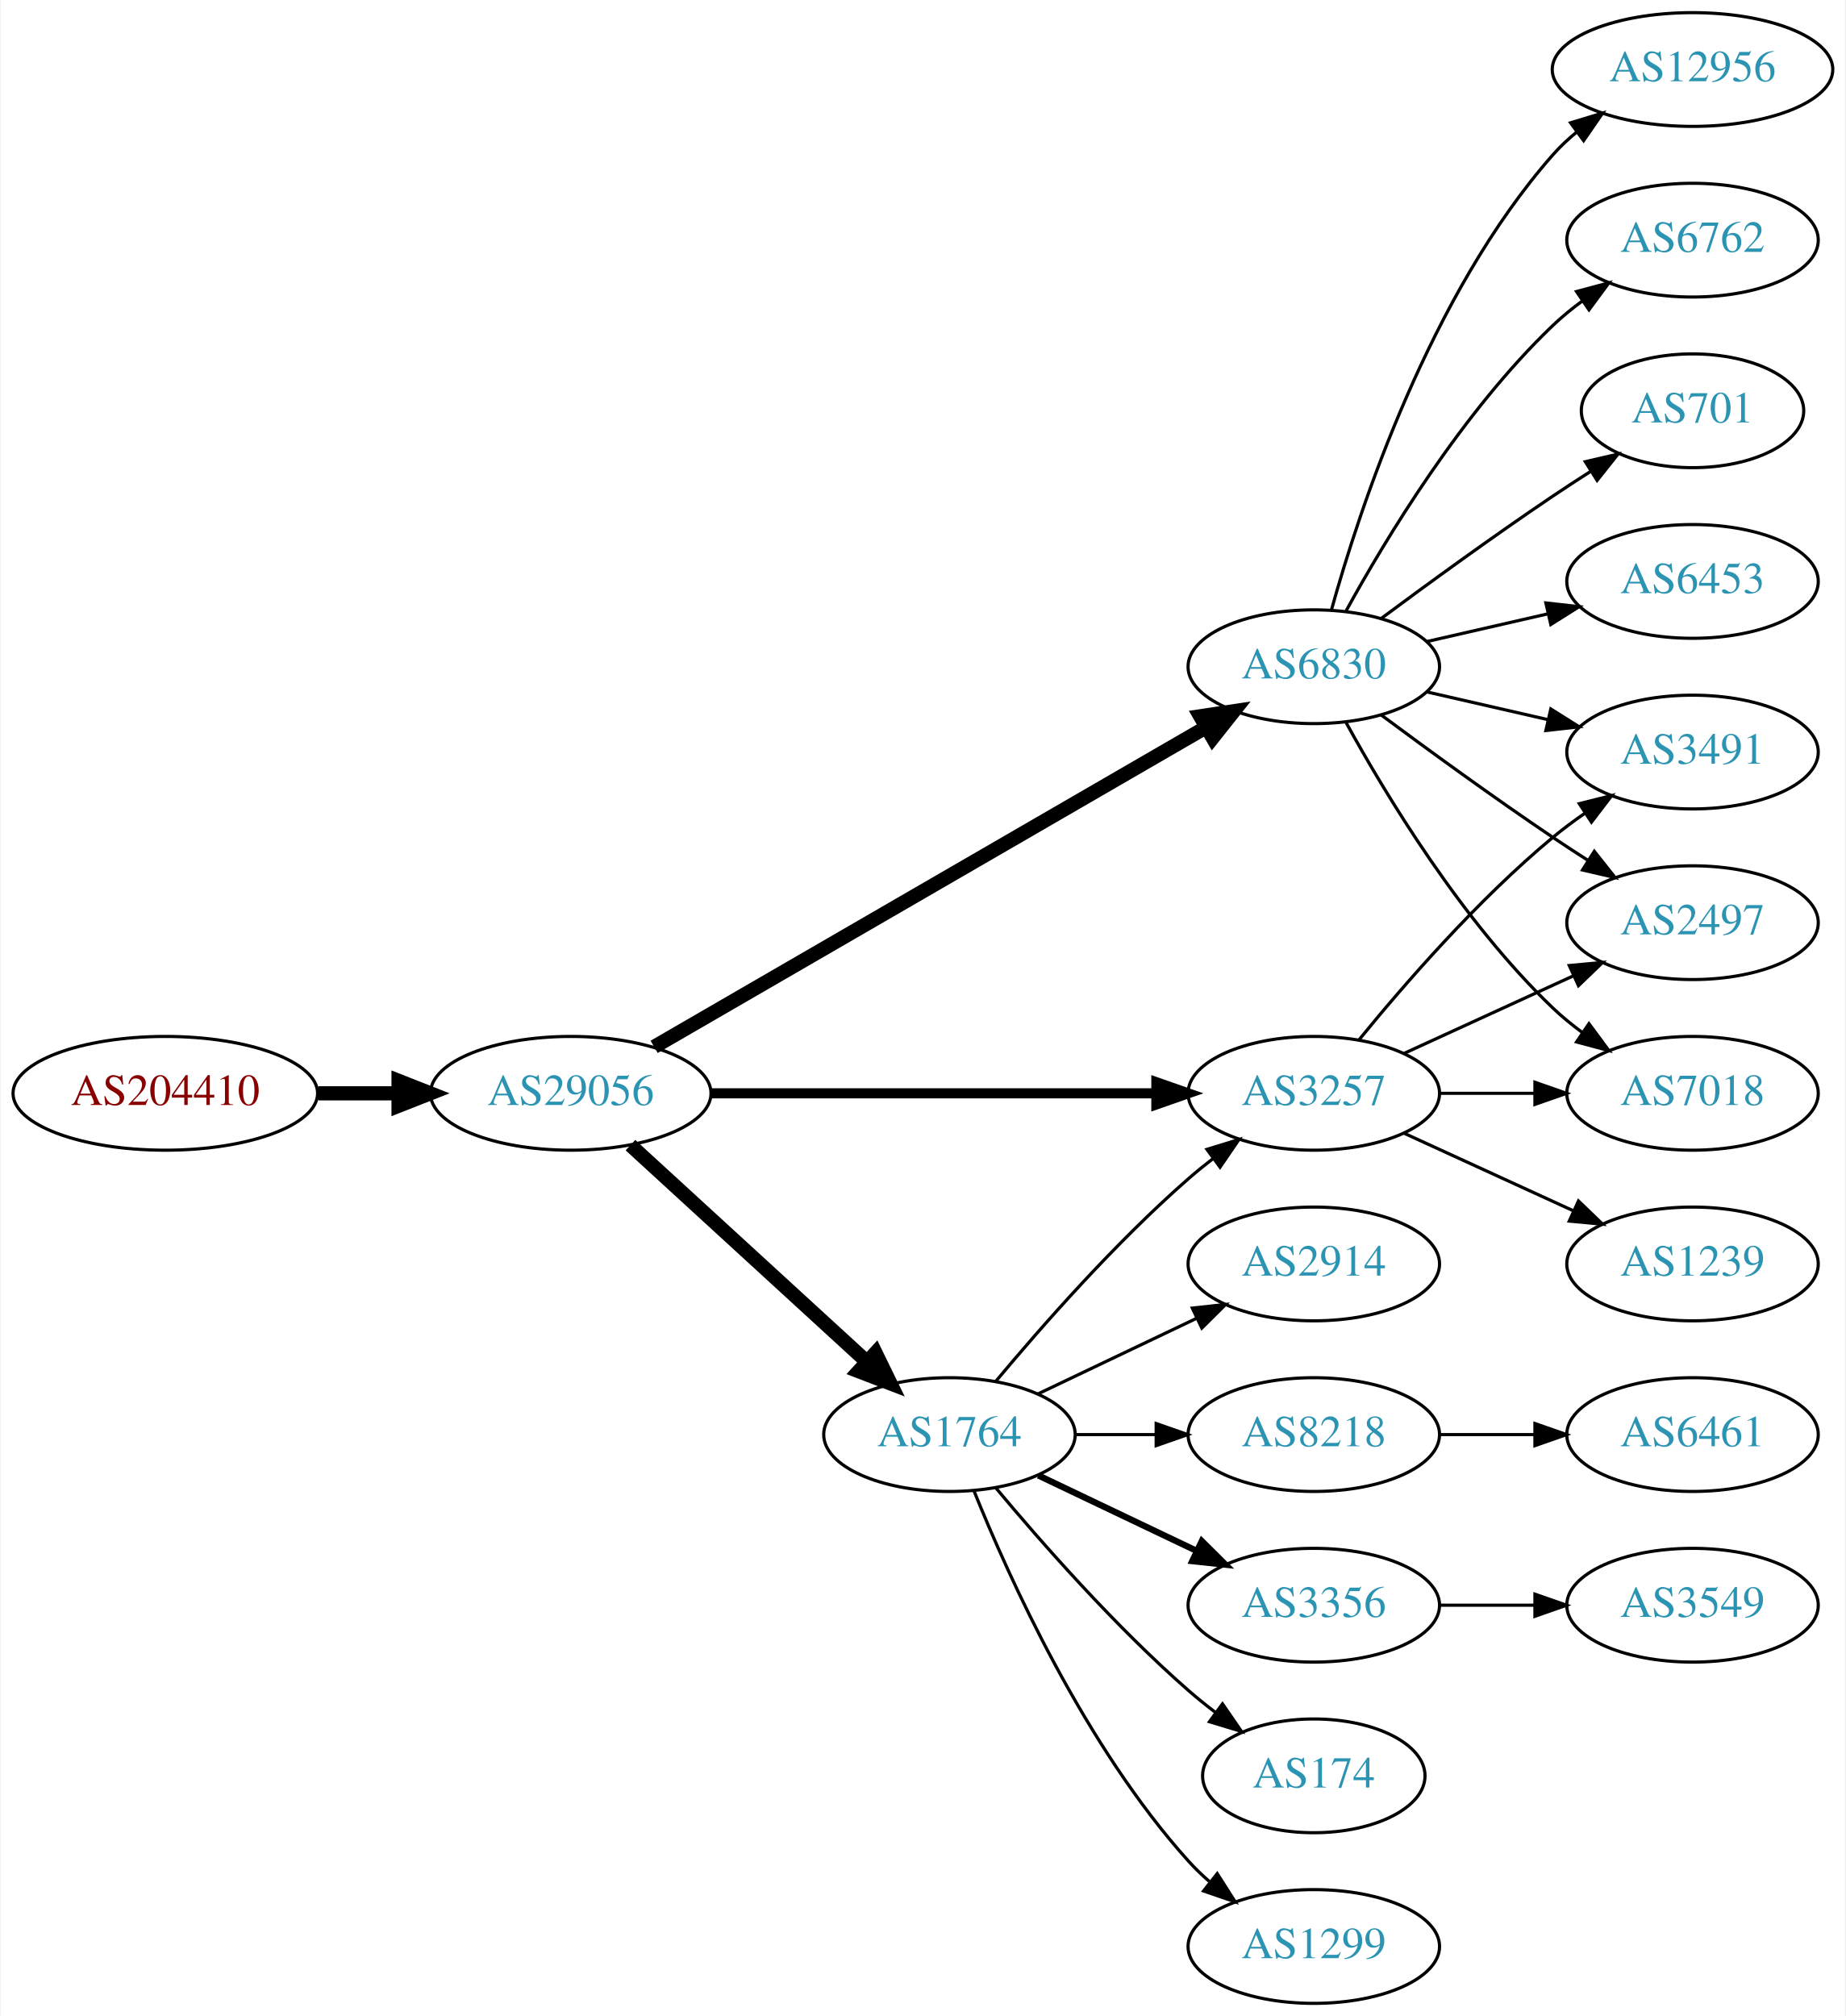
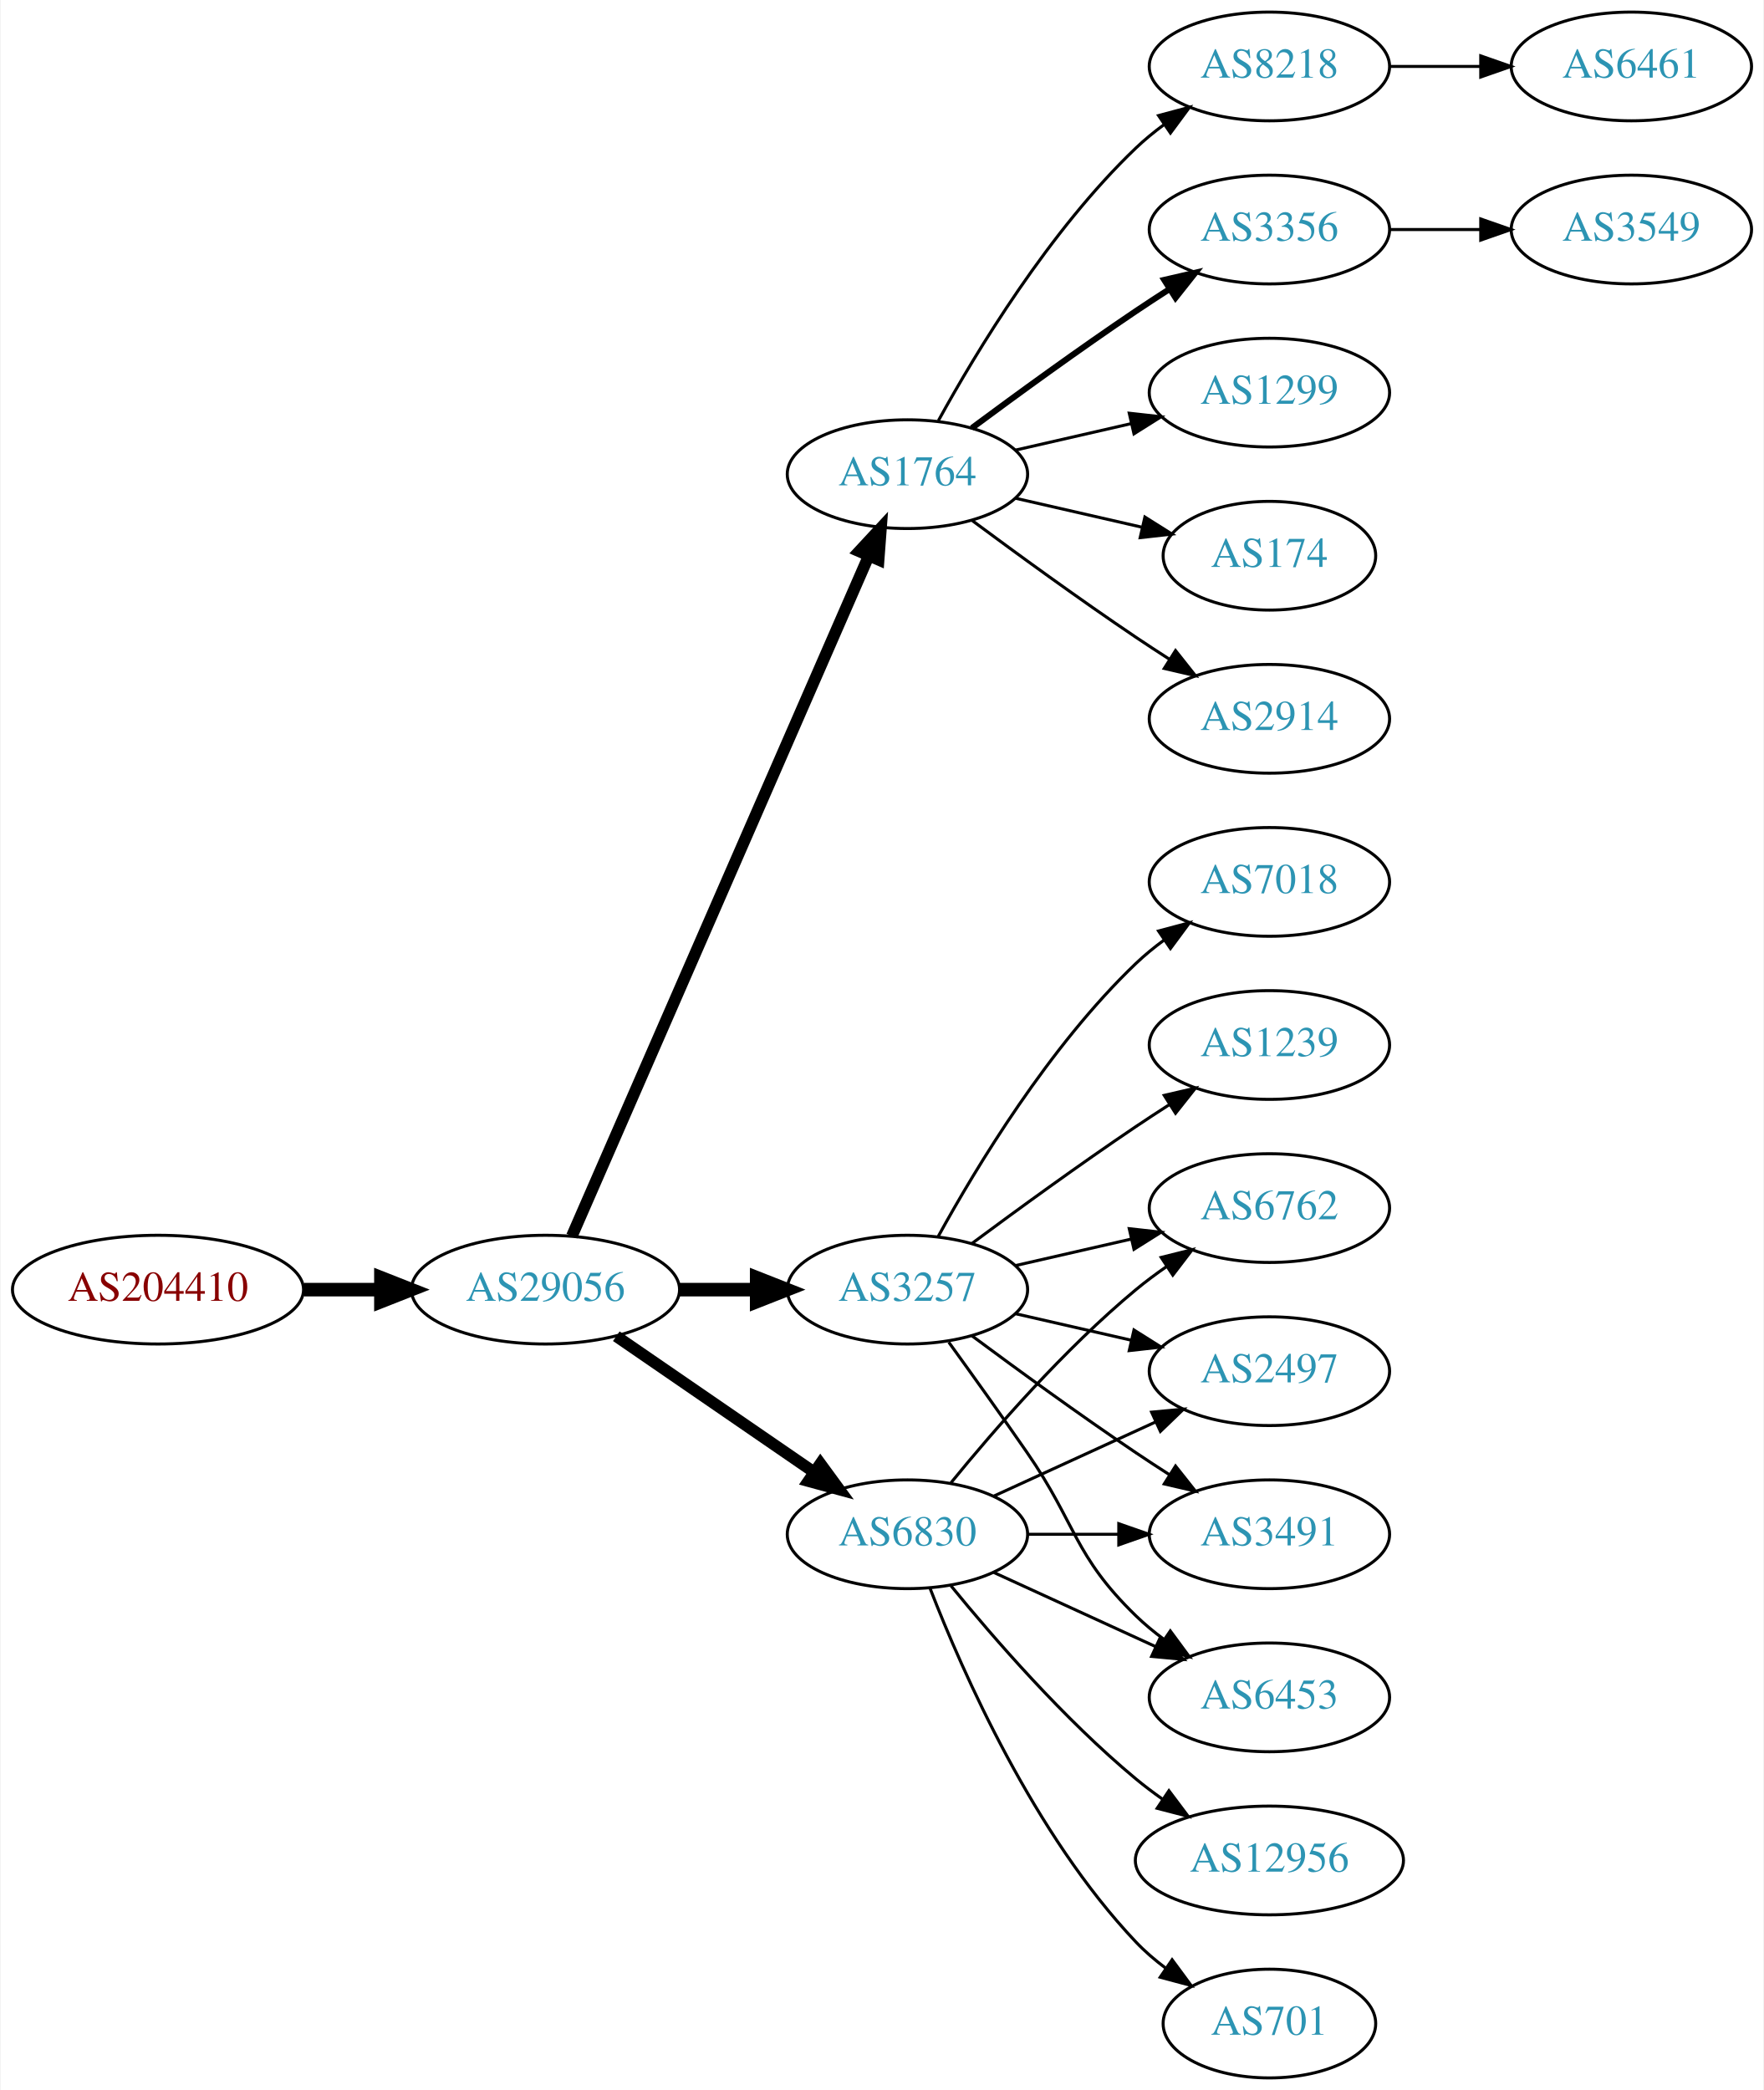
- <svg xmlns="http://www.w3.org/2000/svg" xmlns:xlink="http://www.w3.org/1999/xlink" width="584pt" height="638pt" viewBox="0.00 0.00 583.56 638.00">
-   <g id="graph0" class="graph" transform="scale(1 1) rotate(0) translate(4 634)">
-     <polygon fill="white" stroke="none" points="-4,4 -4,-634 579.562,-634 579.562,4 -4,4" />
+ <svg xmlns="http://www.w3.org/2000/svg" xmlns:xlink="http://www.w3.org/1999/xlink" width="584pt" height="692pt" viewBox="0.00 0.00 583.56 692.00">
+   <g id="graph0" class="graph" transform="scale(1 1) rotate(0) translate(4 688)">
+     <polygon fill="white" stroke="none" points="-4,4 -4,-688 579.562,-688 579.562,4 -4,4" />
    <g id="node1" class="node">
      <g id="a_node1">
        <a xlink:href="/asn/204410" xlink:title="AS204410 ~ Feistritzwerke-STEWEAG GmbH [AT]">
-           <ellipse fill="#ffffff" stroke="black" cx="48.096" cy="-288" rx="48.192" ry="18" />
-           <text text-anchor="middle" x="48.096" y="-284.3" font-family="Times,serif" font-size="14.00" fill="#880000">AS204410</text>
+           <ellipse fill="#ffffff" stroke="black" cx="48.096" cy="-261" rx="48.192" ry="18" />
+           <text text-anchor="middle" x="48.096" y="-257.3" font-family="Times,serif" font-size="14.00" fill="#880000">AS204410</text>
        </a>
      </g>
    </g>
    <g id="node2" class="node">
      <g id="a_node2">
        <a xlink:href="/asn/29056" xlink:title="AS29056 ~ Citycom Telekommunikation GmbH [AT]">
-           <ellipse fill="#ffffff" stroke="black" cx="176.388" cy="-288" rx="44.393" ry="18" />
-           <text text-anchor="middle" x="176.388" y="-284.3" font-family="Times,serif" font-size="14.00" fill="#2c94b3">AS29056</text>
+           <ellipse fill="#ffffff" stroke="black" cx="176.388" cy="-261" rx="44.393" ry="18" />
+           <text text-anchor="middle" x="176.388" y="-257.3" font-family="Times,serif" font-size="14.00" fill="#2c94b3">AS29056</text>
        </a>
      </g>
    </g>
    <g id="edge1" class="edge">
-       <path fill="none" stroke="black" stroke-width="4.5" d="M96.481,-288C104.742,-288 113.386,-288 121.799,-288" />
-       <polygon fill="black" stroke="black" stroke-width="4.5" points="121.904,-291.938 131.904,-288 121.904,-284.063 121.904,-291.938" />
+       <path fill="none" stroke="black" stroke-width="4.5" d="M96.481,-261C104.742,-261 113.386,-261 121.799,-261" />
+       <polygon fill="black" stroke="black" stroke-width="4.5" points="121.904,-264.938 131.904,-261 121.904,-257.063 121.904,-264.938" />
    </g>
    <g id="node3" class="node">
      <g id="a_node3">
        <a xlink:href="/asn/1764" xlink:title="AS1764 ~ NEXTLAYER-AS [AT]">
-           <ellipse fill="#ffffff" stroke="black" cx="296.23" cy="-180" rx="39.794" ry="18" />
-           <text text-anchor="middle" x="296.23" y="-176.3" font-family="Times,serif" font-size="14.00" fill="#2c94b3">AS1764</text>
+           <ellipse fill="#ffffff" stroke="black" cx="296.23" cy="-531" rx="39.794" ry="18" />
+           <text text-anchor="middle" x="296.23" y="-527.3" font-family="Times,serif" font-size="14.00" fill="#2c94b3">AS1764</text>
        </a>
      </g>
    </g>
    <g id="edge2" class="edge">
-       <path fill="none" stroke="black" stroke-width="4.5" d="M195.285,-271.597C215.214,-253.333 247.571,-223.678 270.048,-203.079" />
-       <polygon fill="black" stroke="black" stroke-width="4.5" points="272.838,-205.863 277.55,-196.203 267.517,-200.057 272.838,-205.863" />
+       <path fill="none" stroke="black" stroke-width="3.857" d="M185.12,-278.715C205.221,-324.771 259.229,-448.514 283.332,-503.739" />
+       <polygon fill="black" stroke="black" stroke-width="3.857" points="280.262,-505.454 287.47,-513.219 286.677,-502.654 280.262,-505.454" />
    </g>
    <g id="node4" class="node">
      <g id="a_node4">
        <a xlink:href="/asn/6830" xlink:title="AS6830 ~ LGI-UPC [AT]">
-           <ellipse fill="#ffffff" stroke="black" cx="411.523" cy="-423" rx="39.794" ry="18" />
-           <text text-anchor="middle" x="411.523" y="-419.3" font-family="Times,serif" font-size="14.00" fill="#2c94b3">AS6830</text>
+           <ellipse fill="#ffffff" stroke="black" cx="296.23" cy="-180" rx="39.794" ry="18" />
+           <text text-anchor="middle" x="296.23" y="-176.3" font-family="Times,serif" font-size="14.00" fill="#2c94b3">AS6830</text>
        </a>
      </g>
    </g>
    <g id="edge3" class="edge">
-       <path fill="none" stroke="black" stroke-width="4.5" d="M202.781,-302.704C245.156,-327.242 330.266,-376.526 377.332,-403.78" />
-       <polygon fill="black" stroke="black" stroke-width="4.5" points="375.587,-407.32 386.214,-408.923 379.533,-400.505 375.587,-407.32" />
+       <path fill="none" stroke="black" stroke-width="3.857" d="M199.83,-245.574C218.412,-232.802 244.972,-214.545 265.352,-200.537" />
+       <polygon fill="black" stroke="black" stroke-width="3.857" points="267.408,-203.371 273.666,-194.822 263.443,-197.602 267.408,-203.371" />
    </g>
    <g id="node5" class="node">
      <g id="a_node5">
        <a xlink:href="/asn/3257" xlink:title="AS3257 ~ GTT [DE]">
-           <ellipse fill="#ffffff" stroke="black" cx="411.523" cy="-288" rx="39.794" ry="18" />
-           <text text-anchor="middle" x="411.523" y="-284.3" font-family="Times,serif" font-size="14.00" fill="#2c94b3">AS3257</text>
+           <ellipse fill="#ffffff" stroke="black" cx="296.23" cy="-261" rx="39.794" ry="18" />
+           <text text-anchor="middle" x="296.23" y="-257.3" font-family="Times,serif" font-size="14.00" fill="#2c94b3">AS3257</text>
        </a>
      </g>
    </g>
    <g id="edge4" class="edge">
-       <path fill="none" stroke="black" stroke-width="3.214" d="M220.692,-288C260.631,-288 319.866,-288 361.52,-288" />
-       <polygon fill="black" stroke="black" stroke-width="3.214" points="361.71,-291.5 371.71,-288 361.709,-284.5 361.71,-291.5" />
-     </g>
-     <g id="edge10" class="edge">
-       <path fill="none" stroke="black" d="M310.86,-196.817C325.143,-213.929 348.689,-240.745 371.877,-261 374.342,-263.154 376.981,-265.294 379.678,-267.372" />
-       <polygon fill="black" stroke="black" points="377.703,-270.264 387.832,-273.37 381.851,-264.625 377.703,-270.264" />
+       <path fill="none" stroke="black" stroke-width="4.5" d="M220.599,-261C228.911,-261 237.674,-261 246.156,-261" />
+       <polygon fill="black" stroke="black" stroke-width="4.5" points="246.315,-264.938 256.315,-261 246.315,-257.063 246.315,-264.938" />
    </g>
    <g id="node6" class="node">
      <g id="a_node6">
-         <a xlink:href="/asn/8218" xlink:title="AS8218 ~ legacy Neotelecoms [FR]">
-           <ellipse fill="#ffffff" stroke="black" cx="411.523" cy="-180" rx="39.794" ry="18" />
-           <text text-anchor="middle" x="411.523" y="-176.3" font-family="Times,serif" font-size="14.00" fill="#2c94b3">AS8218</text>
+         <a xlink:href="/asn/2914" xlink:title="AS2914 ~ NTT America, Inc. [US]">
+           <ellipse fill="#ffffff" stroke="black" cx="416.073" cy="-450" rx="39.794" ry="18" />
+           <text text-anchor="middle" x="416.073" y="-446.3" font-family="Times,serif" font-size="14.00" fill="#2c94b3">AS2914</text>
        </a>
      </g>
    </g>
    <g id="edge5" class="edge">
-       <path fill="none" stroke="black" d="M335.902,-180C344.105,-180 352.869,-180 361.401,-180" />
-       <polygon fill="black" stroke="black" points="361.641,-183.5 371.641,-180 361.641,-176.5 361.641,-183.5" />
+       <path fill="none" stroke="black" d="M317.56,-515.723C332.423,-504.696 353.167,-489.593 371.877,-477 375.426,-474.611 379.176,-472.161 382.924,-469.758" />
+       <polygon fill="black" stroke="black" points="384.993,-472.591 391.573,-464.288 381.251,-466.675 384.993,-472.591" />
    </g>
    <g id="node7" class="node">
      <g id="a_node7">
-         <a xlink:href="/asn/3356" xlink:title="AS3356 ~ LEVEL3 [US]">
-           <ellipse fill="#ffffff" stroke="black" cx="411.523" cy="-126" rx="39.794" ry="18" />
-           <text text-anchor="middle" x="411.523" y="-122.3" font-family="Times,serif" font-size="14.00" fill="#2c94b3">AS3356</text>
+         <a xlink:href="/asn/8218" xlink:title="AS8218 ~ legacy Neotelecoms [FR]">
+           <ellipse fill="#ffffff" stroke="black" cx="416.073" cy="-666" rx="39.794" ry="18" />
+           <text text-anchor="middle" x="416.073" y="-662.3" font-family="Times,serif" font-size="14.00" fill="#2c94b3">AS8218</text>
        </a>
      </g>
    </g>
    <g id="edge6" class="edge">
-       <path fill="none" stroke="black" stroke-width="2" d="M324.367,-167.066C339.361,-159.919 358.182,-150.948 374.405,-143.215" />
-       <polygon fill="black" stroke="black" stroke-width="2" points="376.087,-146.291 383.608,-138.829 373.075,-139.972 376.087,-146.291" />
+       <path fill="none" stroke="black" d="M306.471,-548.713C319.017,-571.561 343.194,-611.611 371.877,-639 374.745,-641.739 377.934,-644.347 381.243,-646.785" />
+       <polygon fill="black" stroke="black" points="379.366,-649.742 389.602,-652.477 383.306,-643.956 379.366,-649.742" />
    </g>
    <g id="node8" class="node">
      <g id="a_node8">
-         <a xlink:href="/asn/174" xlink:title="AS174 ~ Cogent Communications [US]">
-           <ellipse fill="#ffffff" stroke="black" cx="411.523" cy="-72" rx="35.194" ry="18" />
-           <text text-anchor="middle" x="411.523" y="-68.3" font-family="Times,serif" font-size="14.00" fill="#2c94b3">AS174</text>
+         <a xlink:href="/asn/3356" xlink:title="AS3356 ~ LEVEL3 [US]">
+           <ellipse fill="#ffffff" stroke="black" cx="416.073" cy="-612" rx="39.794" ry="18" />
+           <text text-anchor="middle" x="416.073" y="-608.3" font-family="Times,serif" font-size="14.00" fill="#2c94b3">AS3356</text>
        </a>
      </g>
    </g>
    <g id="edge7" class="edge">
-       <path fill="none" stroke="black" d="M310.86,-163.183C325.143,-146.071 348.689,-119.255 371.877,-99 374.546,-96.668 377.419,-94.352 380.35,-92.114" />
-       <polygon fill="black" stroke="black" points="382.627,-94.784 388.641,-86.061 378.5,-89.13 382.627,-94.784" />
+       <path fill="none" stroke="black" stroke-width="2" d="M317.56,-546.277C332.423,-557.304 353.167,-572.407 371.877,-585 375.426,-587.389 379.176,-589.839 382.924,-592.242" />
+       <polygon fill="black" stroke="black" stroke-width="2" points="381.251,-595.325 391.573,-597.712 384.993,-589.409 381.251,-595.325" />
    </g>
    <g id="node9" class="node">
      <g id="a_node9">
        <a xlink:href="/asn/1299" xlink:title="AS1299 ~ Telia Carrier [EU]">
-           <ellipse fill="#ffffff" stroke="black" cx="411.523" cy="-18" rx="39.794" ry="18" />
-           <text text-anchor="middle" x="411.523" y="-14.3" font-family="Times,serif" font-size="14.00" fill="#2c94b3">AS1299</text>
+           <ellipse fill="#ffffff" stroke="black" cx="416.073" cy="-558" rx="39.794" ry="18" />
+           <text text-anchor="middle" x="416.073" y="-554.3" font-family="Times,serif" font-size="14.00" fill="#2c94b3">AS1299</text>
        </a>
      </g>
    </g>
    <g id="edge8" class="edge">
-       <path fill="none" stroke="black" d="M303.978,-162.213C315.029,-134.757 339.082,-81.422 371.877,-45 373.879,-42.776 376.098,-40.637 378.43,-38.603" />
-       <polygon fill="black" stroke="black" points="380.961,-41.065 386.649,-32.127 376.628,-35.567 380.961,-41.065" />
+       <path fill="none" stroke="black" d="M331.949,-538.955C343.949,-541.704 357.57,-544.825 370.263,-547.733" />
+       <polygon fill="black" stroke="black" points="369.665,-551.187 380.194,-550.009 371.229,-544.364 369.665,-551.187" />
    </g>
    <g id="node10" class="node">
      <g id="a_node10">
-         <a xlink:href="/asn/2914" xlink:title="AS2914 ~ NTT America, Inc. [US]">
-           <ellipse fill="#ffffff" stroke="black" cx="411.523" cy="-234" rx="39.794" ry="18" />
-           <text text-anchor="middle" x="411.523" y="-230.3" font-family="Times,serif" font-size="14.00" fill="#2c94b3">AS2914</text>
+         <a xlink:href="/asn/174" xlink:title="AS174 ~ Cogent Communications [US]">
+           <ellipse fill="#ffffff" stroke="black" cx="416.073" cy="-504" rx="35.194" ry="18" />
+           <text text-anchor="middle" x="416.073" y="-500.3" font-family="Times,serif" font-size="14.00" fill="#2c94b3">AS174</text>
        </a>
      </g>
    </g>
    <g id="edge9" class="edge">
-       <path fill="none" stroke="black" d="M324.367,-192.934C339.361,-200.081 358.182,-209.052 374.405,-216.785" />
-       <polygon fill="black" stroke="black" points="373.075,-220.028 383.608,-221.171 376.087,-213.709 373.075,-220.028" />
+       <path fill="none" stroke="black" d="M331.949,-523.045C345.042,-520.045 360.064,-516.604 373.705,-513.478" />
+       <polygon fill="black" stroke="black" points="374.846,-516.807 383.812,-511.162 373.283,-509.984 374.846,-516.807" />
+     </g>
+     <g id="node12" class="node">
+       <g id="a_node12">
+         <a xlink:href="/asn/2497" xlink:title="AS2497 ~ Internet Initiative Japan Inc. [JP]">
+           <ellipse fill="#ffffff" stroke="black" cx="416.073" cy="-234" rx="39.794" ry="18" />
+           <text text-anchor="middle" x="416.073" y="-230.3" font-family="Times,serif" font-size="14.00" fill="#2c94b3">AS2497</text>
+         </a>
+       </g>
+     </g>
+     <g id="edge11" class="edge">
+       <path fill="none" stroke="black" d="M324.859,-192.661C340.816,-199.973 361.087,-209.261 378.369,-217.181" />
+       <polygon fill="black" stroke="black" points="377.068,-220.435 387.617,-221.419 379.984,-214.071 377.068,-220.435" />
    </g>
    <g id="node13" class="node">
      <g id="a_node13">
        <a xlink:href="/asn/701" xlink:title="AS701 ~ UUNET [US]">
-           <ellipse fill="#ffffff" stroke="black" cx="531.366" cy="-504" rx="35.194" ry="18" />
-           <text text-anchor="middle" x="531.366" y="-500.3" font-family="Times,serif" font-size="14.00" fill="#2c94b3">AS701</text>
-         </a>
-       </g>
-     </g>
-     <g id="edge13" class="edge">
-       <path fill="none" stroke="black" d="M432.853,-438.277C447.716,-449.304 468.46,-464.407 487.17,-477 490.987,-479.569 495.037,-482.21 499.067,-484.786" />
-       <polygon fill="black" stroke="black" points="497.436,-487.895 507.761,-490.271 501.171,-481.975 497.436,-487.895" />
+           <ellipse fill="#ffffff" stroke="black" cx="416.073" cy="-18" rx="35.194" ry="18" />
+           <text text-anchor="middle" x="416.073" y="-14.3" font-family="Times,serif" font-size="14.00" fill="#2c94b3">AS701</text>
+         </a>
+       </g>
+     </g>
+     <g id="edge12" class="edge">
+       <path fill="none" stroke="black" d="M303.753,-162.006C314.504,-134.272 338.161,-80.571 371.877,-45 374.82,-41.895 378.193,-38.999 381.729,-36.345" />
+       <polygon fill="black" stroke="black" points="383.858,-39.129 390.148,-30.603 379.914,-33.346 383.858,-39.129" />
    </g>
    <g id="node14" class="node">
      <g id="a_node14">
        <a xlink:href="/asn/3491" xlink:title="AS3491 ~ PCCW Global, Inc. [US]">
-           <ellipse fill="#ffffff" stroke="black" cx="531.366" cy="-396" rx="39.794" ry="18" />
-           <text text-anchor="middle" x="531.366" y="-392.3" font-family="Times,serif" font-size="14.00" fill="#2c94b3">AS3491</text>
-         </a>
-       </g>
-     </g>
-     <g id="edge14" class="edge">
-       <path fill="none" stroke="black" d="M447.242,-415.045C459.242,-412.296 472.863,-409.175 485.556,-406.267" />
-       <polygon fill="black" stroke="black" points="486.522,-409.636 495.487,-403.991 484.958,-402.813 486.522,-409.636" />
+           <ellipse fill="#ffffff" stroke="black" cx="416.073" cy="-180" rx="39.794" ry="18" />
+           <text text-anchor="middle" x="416.073" y="-176.3" font-family="Times,serif" font-size="14.00" fill="#2c94b3">AS3491</text>
+         </a>
+       </g>
+     </g>
+     <g id="edge13" class="edge">
+       <path fill="none" stroke="black" d="M336.143,-180C345.696,-180 356.046,-180 366.008,-180" />
+       <polygon fill="black" stroke="black" points="366.201,-183.5 376.201,-180 366.201,-176.5 366.201,-183.5" />
    </g>
    <g id="node15" class="node">
      <g id="a_node15">
-         <a xlink:href="/asn/2497" xlink:title="AS2497 ~ Internet Initiative Japan Inc. [JP]">
-           <ellipse fill="#ffffff" stroke="black" cx="531.366" cy="-342" rx="39.794" ry="18" />
-           <text text-anchor="middle" x="531.366" y="-338.3" font-family="Times,serif" font-size="14.00" fill="#2c94b3">AS2497</text>
-         </a>
-       </g>
-     </g>
-     <g id="edge15" class="edge">
-       <path fill="none" stroke="black" d="M432.853,-407.723C447.716,-396.696 468.46,-381.593 487.17,-369 490.719,-366.611 494.469,-364.161 498.217,-361.758" />
-       <polygon fill="black" stroke="black" points="500.285,-364.591 506.866,-356.288 496.544,-358.675 500.285,-364.591" />
+         <a xlink:href="/asn/6453" xlink:title="AS6453 ~ TATA COMMUNICATIONS (AMERICA) INC [US]">
+           <ellipse fill="#ffffff" stroke="black" cx="416.073" cy="-126" rx="39.794" ry="18" />
+           <text text-anchor="middle" x="416.073" y="-122.3" font-family="Times,serif" font-size="14.00" fill="#2c94b3">AS6453</text>
+         </a>
+       </g>
+     </g>
+     <g id="edge14" class="edge">
+       <path fill="none" stroke="black" d="M324.859,-167.339C340.816,-160.027 361.087,-150.739 378.369,-142.819" />
+       <polygon fill="black" stroke="black" points="379.984,-145.929 387.617,-138.581 377.068,-139.565 379.984,-145.929" />
    </g>
    <g id="node16" class="node">
      <g id="a_node16">
-         <a xlink:href="/asn/6453" xlink:title="AS6453 ~ TATA COMMUNICATIONS (AMERICA) INC [US]">
-           <ellipse fill="#ffffff" stroke="black" cx="531.366" cy="-450" rx="39.794" ry="18" />
-           <text text-anchor="middle" x="531.366" y="-446.3" font-family="Times,serif" font-size="14.00" fill="#2c94b3">AS6453</text>
-         </a>
-       </g>
-     </g>
-     <g id="edge16" class="edge">
-       <path fill="none" stroke="black" d="M447.242,-430.955C459.242,-433.704 472.863,-436.825 485.556,-439.733" />
-       <polygon fill="black" stroke="black" points="484.958,-443.187 495.487,-442.009 486.522,-436.364 484.958,-443.187" />
+         <a xlink:href="/asn/6762" xlink:title="AS6762 ~ TELECOM ITALIA SPARKLE S.p.A. [IT]">
+           <ellipse fill="#ffffff" stroke="black" cx="416.073" cy="-288" rx="39.794" ry="18" />
+           <text text-anchor="middle" x="416.073" y="-284.3" font-family="Times,serif" font-size="14.00" fill="#2c94b3">AS6762</text>
+         </a>
+       </g>
+     </g>
+     <g id="edge15" class="edge">
+       <path fill="none" stroke="black" d="M310.649,-197.065C324.764,-214.375 348.178,-241.345 371.877,-261 375.093,-263.668 378.594,-266.27 382.164,-268.741" />
+       <polygon fill="black" stroke="black" points="380.242,-271.666 390.52,-274.236 384.088,-265.817 380.242,-271.666" />
    </g>
    <g id="node17" class="node">
      <g id="a_node17">
        <a xlink:href="/asn/12956" xlink:title="AS12956 ~ TELXIUS [ES]">
-           <ellipse fill="#ffffff" stroke="black" cx="531.366" cy="-612" rx="44.393" ry="18" />
-           <text text-anchor="middle" x="531.366" y="-608.3" font-family="Times,serif" font-size="14.00" fill="#2c94b3">AS12956</text>
-         </a>
-       </g>
+           <ellipse fill="#ffffff" stroke="black" cx="416.073" cy="-72" rx="44.393" ry="18" />
+           <text text-anchor="middle" x="416.073" y="-68.3" font-family="Times,serif" font-size="14.00" fill="#2c94b3">AS12956</text>
+         </a>
+       </g>
+     </g>
+     <g id="edge16" class="edge">
+       <path fill="none" stroke="black" d="M310.649,-162.935C324.764,-145.625 348.178,-118.655 371.877,-99 374.614,-96.729 377.558,-94.506 380.575,-92.37" />
+       <polygon fill="black" stroke="black" points="382.801,-95.092 389.164,-86.621 378.907,-89.275 382.801,-95.092" />
+     </g>
+     <g id="edge18" class="edge">
+       <path fill="none" stroke="black" d="M331.949,-253.045C343.949,-250.296 357.57,-247.175 370.263,-244.267" />
+       <polygon fill="black" stroke="black" points="371.229,-247.636 380.194,-241.991 369.665,-240.813 371.229,-247.636" />
    </g>
    <g id="edge17" class="edge">
-       <path fill="none" stroke="black" d="M417.096,-440.946C426.002,-472.995 448.286,-540.842 487.17,-585 489.46,-587.601 492.061,-590.038 494.825,-592.301" />
-       <polygon fill="black" stroke="black" points="492.777,-595.14 502.918,-598.208 496.904,-589.485 492.777,-595.14" />
+       <path fill="none" stroke="black" d="M317.56,-245.723C332.423,-234.696 353.167,-219.593 371.877,-207 375.426,-204.611 379.176,-202.161 382.924,-199.758" />
+       <polygon fill="black" stroke="black" points="384.993,-202.591 391.573,-194.288 381.251,-196.675 384.993,-202.591" />
+     </g>
+     <g id="edge19" class="edge">
+       <path fill="none" stroke="black" d="M309.909,-243.594C317.525,-233.063 327.358,-219.33 335.877,-207 352.272,-183.269 351.183,-173.094 371.877,-153 374.722,-150.237 377.896,-147.614 381.196,-145.166" />
+       <polygon fill="black" stroke="black" points="383.261,-147.994 389.544,-139.462 379.312,-142.214 383.261,-147.994" />
+     </g>
+     <g id="edge20" class="edge">
+       <path fill="none" stroke="black" d="M331.949,-268.955C343.949,-271.704 357.57,-274.825 370.263,-277.733" />
+       <polygon fill="black" stroke="black" points="369.665,-281.187 380.194,-280.009 371.229,-274.364 369.665,-281.187" />
    </g>
    <g id="node18" class="node">
      <g id="a_node18">
-         <a xlink:href="/asn/6762" xlink:title="AS6762 ~ TELECOM ITALIA SPARKLE S.p.A. [IT]">
-           <ellipse fill="#ffffff" stroke="black" cx="531.366" cy="-558" rx="39.794" ry="18" />
-           <text text-anchor="middle" x="531.366" y="-554.3" font-family="Times,serif" font-size="14.00" fill="#2c94b3">AS6762</text>
-         </a>
-       </g>
-     </g>
-     <g id="edge18" class="edge">
-       <path fill="none" stroke="black" d="M421.764,-440.713C434.31,-463.561 458.487,-503.611 487.17,-531 490.038,-533.739 493.227,-536.347 496.536,-538.785" />
-       <polygon fill="black" stroke="black" points="494.659,-541.742 504.895,-544.477 498.599,-535.956 494.659,-541.742" />
+         <a xlink:href="/asn/1239" xlink:title="AS1239 ~ Sprint [US]">
+           <ellipse fill="#ffffff" stroke="black" cx="416.073" cy="-342" rx="39.794" ry="18" />
+           <text text-anchor="middle" x="416.073" y="-338.3" font-family="Times,serif" font-size="14.00" fill="#2c94b3">AS1239</text>
+         </a>
+       </g>
+     </g>
+     <g id="edge21" class="edge">
+       <path fill="none" stroke="black" d="M317.56,-276.277C332.423,-287.304 353.167,-302.407 371.877,-315 375.426,-317.389 379.176,-319.839 382.924,-322.242" />
+       <polygon fill="black" stroke="black" points="381.251,-325.325 391.573,-327.712 384.993,-319.409 381.251,-325.325" />
    </g>
    <g id="node19" class="node">
      <g id="a_node19">
        <a xlink:href="/asn/7018" xlink:title="AS7018 ~ AT&amp;T Services, Inc. [US]">
-           <ellipse fill="#ffffff" stroke="black" cx="531.366" cy="-288" rx="39.794" ry="18" />
-           <text text-anchor="middle" x="531.366" y="-284.3" font-family="Times,serif" font-size="14.00" fill="#2c94b3">AS7018</text>
-         </a>
-       </g>
-     </g>
-     <g id="edge19" class="edge">
-       <path fill="none" stroke="black" d="M421.764,-405.287C434.31,-382.439 458.487,-342.389 487.17,-315 490.038,-312.261 493.227,-309.653 496.536,-307.215" />
-       <polygon fill="black" stroke="black" points="498.599,-310.044 504.895,-301.523 494.659,-304.258 498.599,-310.044" />
-     </g>
-     <g id="edge21" class="edge">
-       <path fill="none" stroke="black" d="M425.942,-305.065C440.057,-322.375 463.471,-349.345 487.17,-369 490.386,-371.668 493.886,-374.27 497.457,-376.741" />
-       <polygon fill="black" stroke="black" points="495.535,-379.666 505.813,-382.236 499.381,-373.817 495.535,-379.666" />
-     </g>
-     <g id="edge23" class="edge">
-       <path fill="none" stroke="black" d="M440.152,-300.661C456.109,-307.973 476.379,-317.261 493.662,-325.181" />
-       <polygon fill="black" stroke="black" points="492.361,-328.435 502.91,-329.419 495.277,-322.071 492.361,-328.435" />
-     </g>
-     <g id="edge20" class="edge">
-       <path fill="none" stroke="black" d="M451.436,-288C460.989,-288 471.339,-288 481.301,-288" />
-       <polygon fill="black" stroke="black" points="481.494,-291.5 491.494,-288 481.494,-284.5 481.494,-291.5" />
-     </g>
-     <g id="node20" class="node">
-       <g id="a_node20">
-         <a xlink:href="/asn/1239" xlink:title="AS1239 ~ Sprint [US]">
-           <ellipse fill="#ffffff" stroke="black" cx="531.366" cy="-234" rx="39.794" ry="18" />
-           <text text-anchor="middle" x="531.366" y="-230.3" font-family="Times,serif" font-size="14.00" fill="#2c94b3">AS1239</text>
+           <ellipse fill="#ffffff" stroke="black" cx="416.073" cy="-396" rx="39.794" ry="18" />
+           <text text-anchor="middle" x="416.073" y="-392.3" font-family="Times,serif" font-size="14.00" fill="#2c94b3">AS7018</text>
        </a>
      </g>
    </g>
    <g id="edge22" class="edge">
-       <path fill="none" stroke="black" d="M440.152,-275.339C456.109,-268.027 476.379,-258.739 493.662,-250.819" />
-       <polygon fill="black" stroke="black" points="495.277,-253.929 502.91,-246.581 492.361,-247.565 495.277,-253.929" />
+       <path fill="none" stroke="black" d="M306.471,-278.713C319.017,-301.561 343.194,-341.611 371.877,-369 374.745,-371.739 377.934,-374.347 381.243,-376.785" />
+       <polygon fill="black" stroke="black" points="379.366,-379.742 389.602,-382.477 383.306,-373.956 379.366,-379.742" />
    </g>
    <g id="node11" class="node">
      <g id="a_node11">
        <a xlink:href="/asn/6461" xlink:title="AS6461 ~ Zayo Bandwidth [US]">
-           <ellipse fill="#ffffff" stroke="black" cx="531.366" cy="-180" rx="39.794" ry="18" />
-           <text text-anchor="middle" x="531.366" y="-176.3" font-family="Times,serif" font-size="14.00" fill="#2c94b3">AS6461</text>
-         </a>
-       </g>
-     </g>
-     <g id="edge11" class="edge">
-       <path fill="none" stroke="black" d="M451.436,-180C460.989,-180 471.339,-180 481.301,-180" />
-       <polygon fill="black" stroke="black" points="481.494,-183.5 491.494,-180 481.494,-176.5 481.494,-183.5" />
-     </g>
-     <g id="node12" class="node">
-       <g id="a_node12">
+           <ellipse fill="#ffffff" stroke="black" cx="535.915" cy="-666" rx="39.794" ry="18" />
+           <text text-anchor="middle" x="535.915" y="-662.3" font-family="Times,serif" font-size="14.00" fill="#2c94b3">AS6461</text>
+         </a>
+       </g>
+     </g>
+     <g id="edge10" class="edge">
+       <path fill="none" stroke="black" d="M455.985,-666C465.539,-666 475.888,-666 485.851,-666" />
+       <polygon fill="black" stroke="black" points="486.043,-669.5 496.043,-666 486.043,-662.5 486.043,-669.5" />
+     </g>
+     <g id="node20" class="node">
+       <g id="a_node20">
        <a xlink:href="/asn/3549" xlink:title="AS3549 ~ Level 3 Parent, LLC [US]">
-           <ellipse fill="#ffffff" stroke="black" cx="531.366" cy="-126" rx="39.794" ry="18" />
-           <text text-anchor="middle" x="531.366" y="-122.3" font-family="Times,serif" font-size="14.00" fill="#2c94b3">AS3549</text>
-         </a>
-       </g>
-     </g>
-     <g id="edge12" class="edge">
-       <path fill="none" stroke="black" d="M451.436,-126C460.989,-126 471.339,-126 481.301,-126" />
-       <polygon fill="black" stroke="black" points="481.494,-129.5 491.494,-126 481.494,-122.5 481.494,-129.5" />
+           <ellipse fill="#ffffff" stroke="black" cx="535.915" cy="-612" rx="39.794" ry="18" />
+           <text text-anchor="middle" x="535.915" y="-608.3" font-family="Times,serif" font-size="14.00" fill="#2c94b3">AS3549</text>
+         </a>
+       </g>
+     </g>
+     <g id="edge23" class="edge">
+       <path fill="none" stroke="black" d="M455.985,-612C465.539,-612 475.888,-612 485.851,-612" />
+       <polygon fill="black" stroke="black" points="486.043,-615.5 496.043,-612 486.043,-608.5 486.043,-615.5" />
    </g>
  </g>
</svg>
